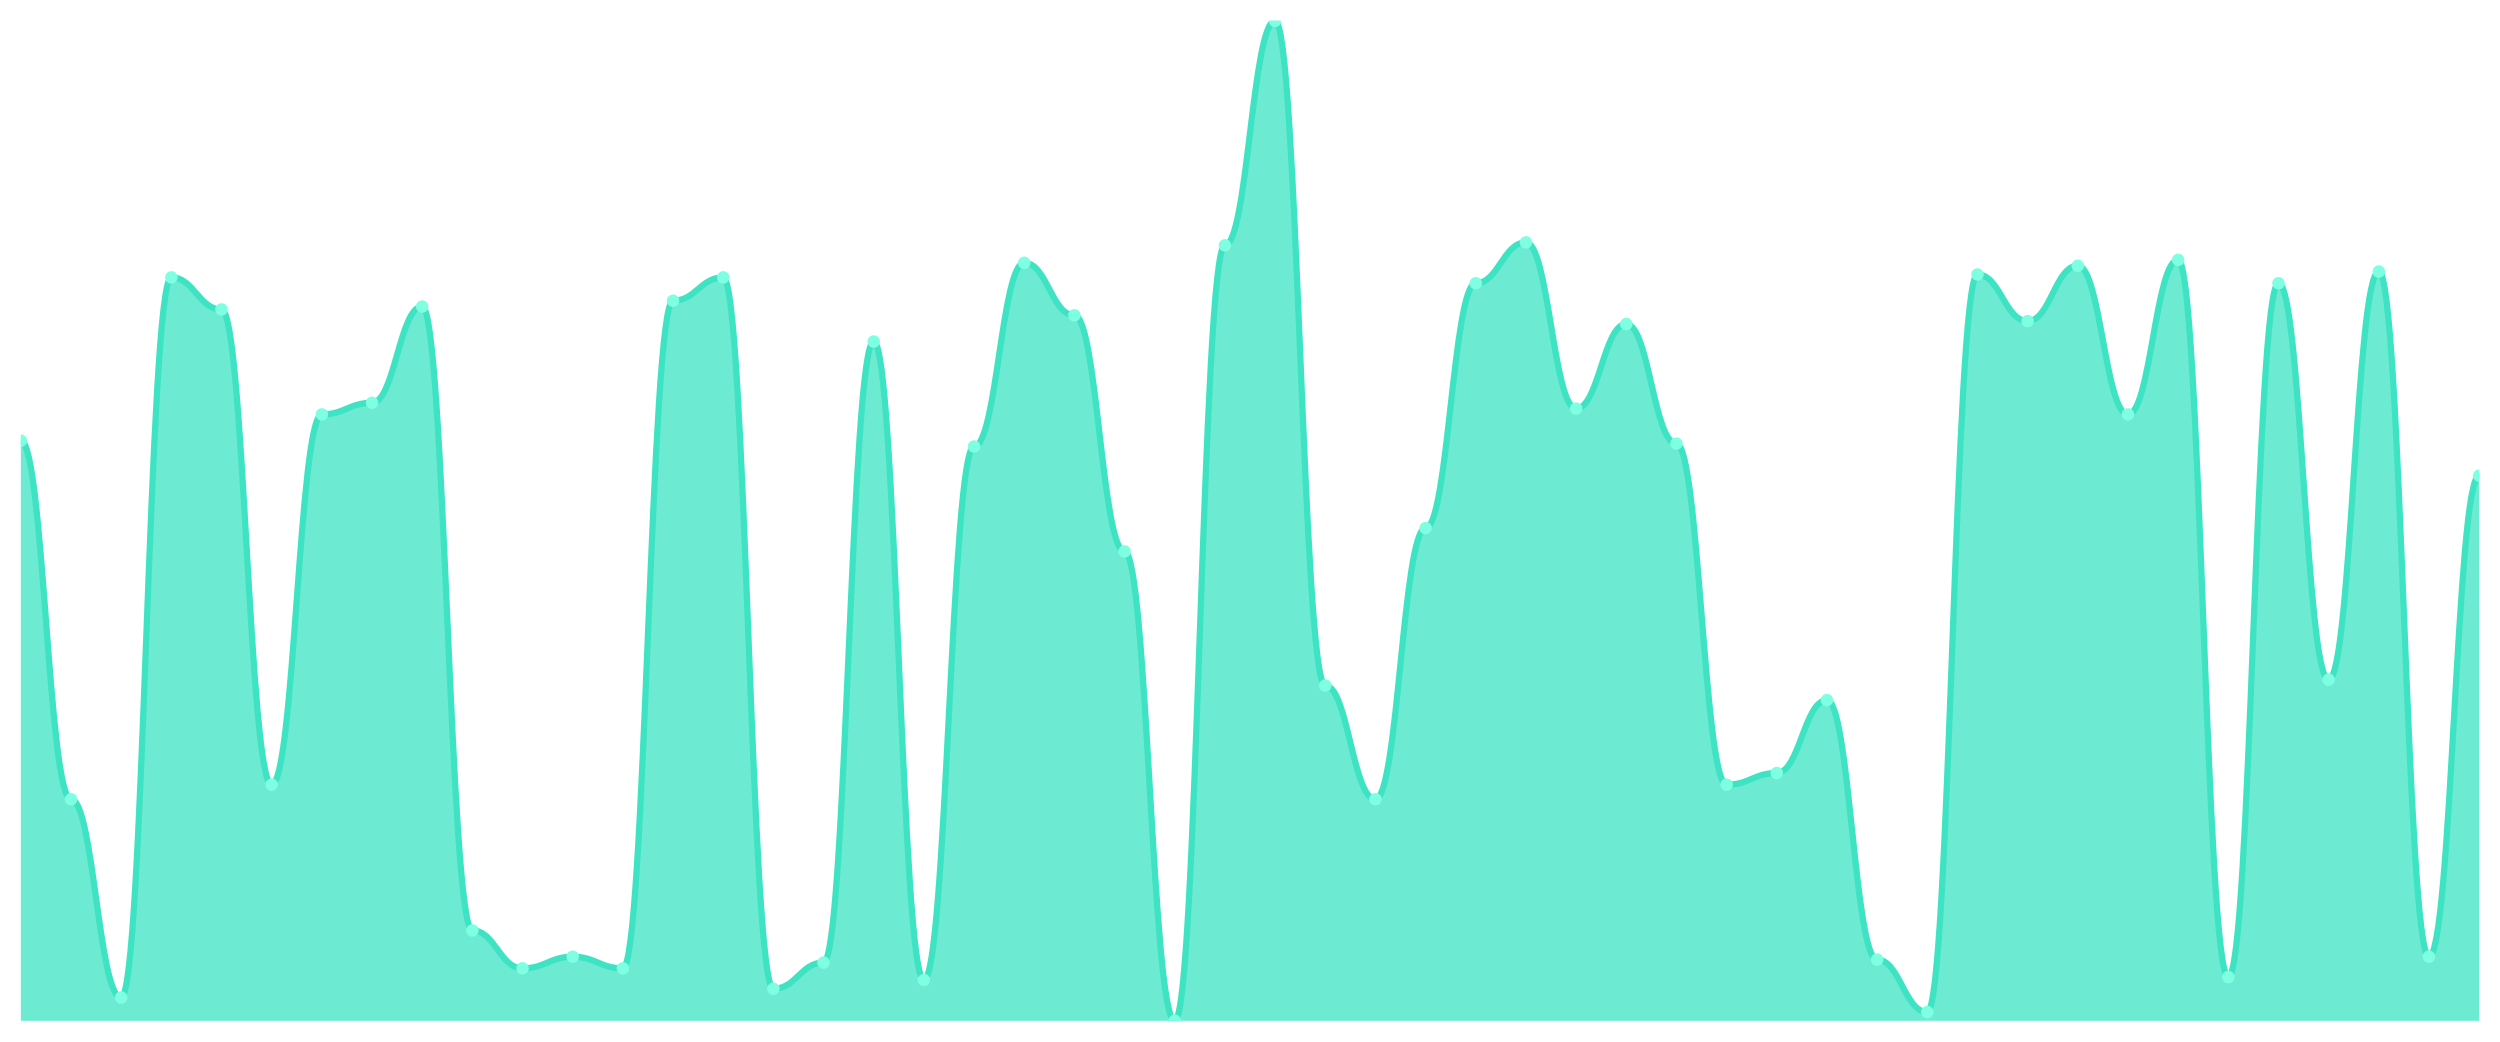
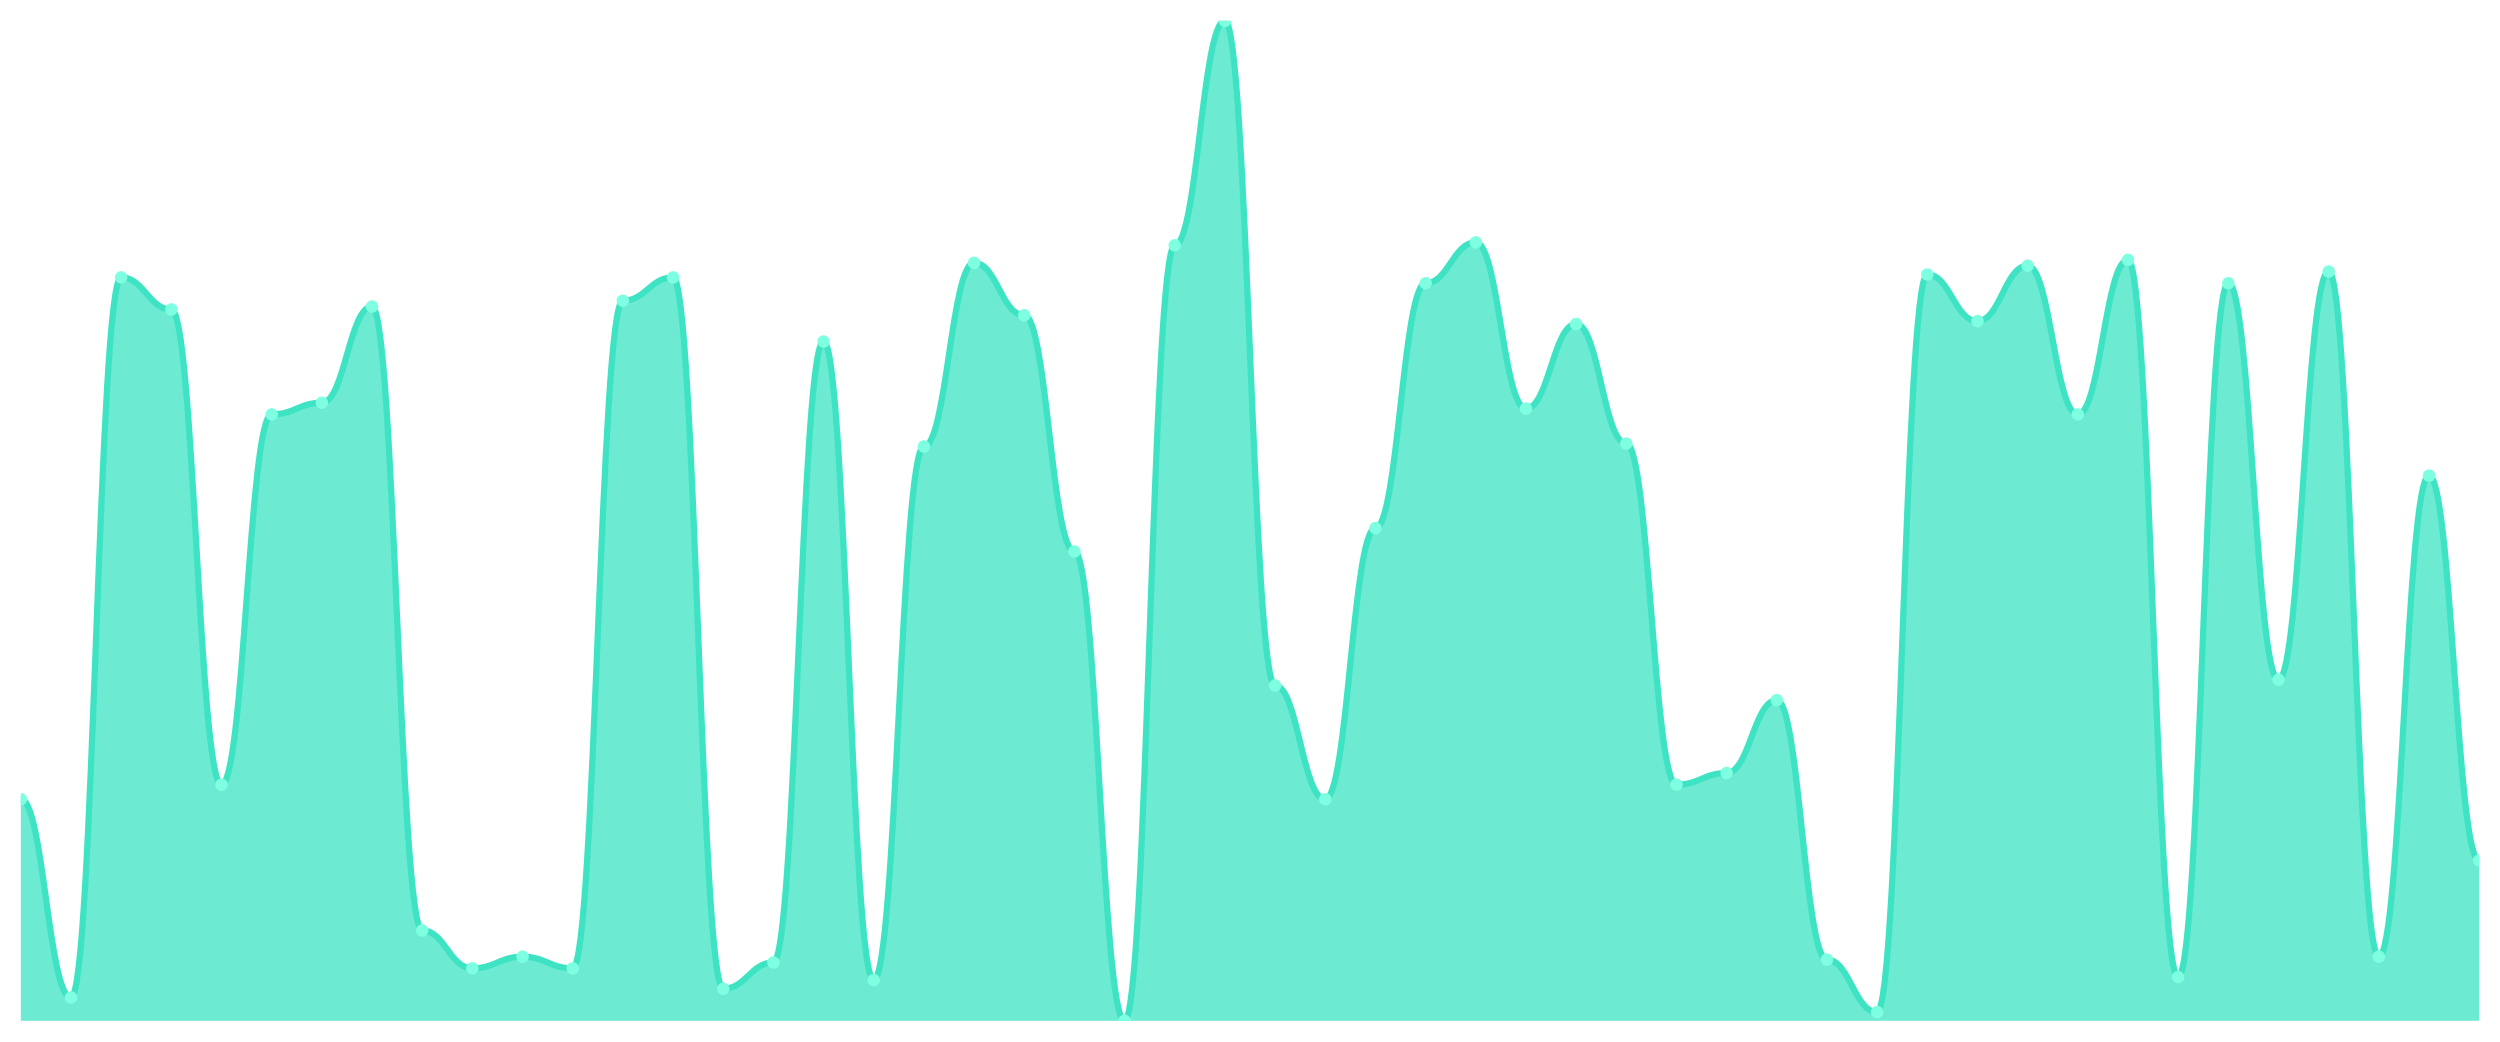
<svg xmlns="http://www.w3.org/2000/svg" viewBox="0 0 1200 500" width="1200" height="500">
  <defs>
    <clipPath id="c">
      <rect x="10" y="10" width="1180" height="480" />
    </clipPath>
  </defs>
  <rect width="1200" height="500" fill="none" />
  <g clip-path="url(#c)">
-     <path d="M 10,490 L 10,211.516 C 20.837,211.516 23.245,383.644 34.082,383.644 C 44.918,383.644 47.327,478.805 58.163,478.805 C 69,478.805 71.408,133.149 82.245,133.149 C 93.082,133.149 95.49,148.542 106.327,148.542 C 117.163,148.542 119.571,376.647 130.408,376.647 C 141.245,376.647 143.653,198.921 154.49,198.921 C 165.327,198.921 167.735,193.324 178.571,193.324 C 189.408,193.324 191.816,147.143 202.653,147.143 C 213.49,147.143 215.898,446.618 226.735,446.618 C 237.571,446.618 239.98,464.81 250.816,464.81 C 261.653,464.81 264.061,459.213 274.898,459.213 C 285.735,459.213 288.143,464.81 298.98,464.81 C 309.816,464.81 312.224,144.344 323.061,144.344 C 333.898,144.344 336.306,133.149 347.143,133.149 C 357.98,133.149 360.388,474.606 371.224,474.606 C 382.061,474.606 384.469,462.012 395.306,462.012 C 406.143,462.012 408.551,163.936 419.388,163.936 C 430.224,163.936 432.633,470.408 443.469,470.408 C 454.306,470.408 456.714,214.315 467.551,214.315 C 478.388,214.315 480.796,126.152 491.633,126.152 C 502.469,126.152 504.878,151.341 515.714,151.341 C 526.551,151.341 528.959,264.694 539.796,264.694 C 550.633,264.694 553.041,490 563.878,490 C 574.714,490 577.122,117.755 587.959,117.755 C 598.796,117.755 601.204,10 612.041,10 C 622.878,10 625.286,329.067 636.122,329.067 C 646.959,329.067 649.367,383.644 660.204,383.644 C 671.041,383.644 673.449,253.499 684.286,253.499 C 695.122,253.499 697.531,135.948 708.367,135.948 C 719.204,135.948 721.612,116.356 732.449,116.356 C 743.286,116.356 745.694,196.122 756.531,196.122 C 767.367,196.122 769.776,155.539 780.612,155.539 C 791.449,155.539 793.857,212.915 804.694,212.915 C 815.531,212.915 817.939,376.647 828.776,376.647 C 839.612,376.647 842.02,371.05 852.857,371.05 C 863.694,371.05 866.102,336.064 876.939,336.064 C 887.776,336.064 890.184,460.612 901.02,460.612 C 911.857,460.612 914.265,485.802 925.102,485.802 C 935.939,485.802 938.347,131.749 949.184,131.749 C 960.02,131.749 962.429,154.14 973.265,154.14 C 984.102,154.14 986.51,127.551 997.347,127.551 C 1008.184,127.551 1010.592,198.921 1021.429,198.921 C 1032.265,198.921 1034.673,124.752 1045.51,124.752 C 1056.347,124.752 1058.755,469.009 1069.592,469.009 C 1080.429,469.009 1082.837,135.948 1093.673,135.948 C 1104.51,135.948 1106.918,326.268 1117.755,326.268 C 1128.592,326.268 1131,130.35 1141.837,130.35 C 1152.673,130.35 1155.082,459.213 1165.918,459.213 C 1176.755,459.213 1179.163,228.309 1190,228.309 L 1190,490 Z" fill="rgba(61,227,195,0.75)" />
-     <path d="M 10,211.516 C 20.837,211.516 23.245,383.644 34.082,383.644 C 44.918,383.644 47.327,478.805 58.163,478.805 C 69,478.805 71.408,133.149 82.245,133.149 C 93.082,133.149 95.49,148.542 106.327,148.542 C 117.163,148.542 119.571,376.647 130.408,376.647 C 141.245,376.647 143.653,198.921 154.49,198.921 C 165.327,198.921 167.735,193.324 178.571,193.324 C 189.408,193.324 191.816,147.143 202.653,147.143 C 213.49,147.143 215.898,446.618 226.735,446.618 C 237.571,446.618 239.98,464.81 250.816,464.81 C 261.653,464.81 264.061,459.213 274.898,459.213 C 285.735,459.213 288.143,464.81 298.98,464.81 C 309.816,464.81 312.224,144.344 323.061,144.344 C 333.898,144.344 336.306,133.149 347.143,133.149 C 357.98,133.149 360.388,474.606 371.224,474.606 C 382.061,474.606 384.469,462.012 395.306,462.012 C 406.143,462.012 408.551,163.936 419.388,163.936 C 430.224,163.936 432.633,470.408 443.469,470.408 C 454.306,470.408 456.714,214.315 467.551,214.315 C 478.388,214.315 480.796,126.152 491.633,126.152 C 502.469,126.152 504.878,151.341 515.714,151.341 C 526.551,151.341 528.959,264.694 539.796,264.694 C 550.633,264.694 553.041,490 563.878,490 C 574.714,490 577.122,117.755 587.959,117.755 C 598.796,117.755 601.204,10 612.041,10 C 622.878,10 625.286,329.067 636.122,329.067 C 646.959,329.067 649.367,383.644 660.204,383.644 C 671.041,383.644 673.449,253.499 684.286,253.499 C 695.122,253.499 697.531,135.948 708.367,135.948 C 719.204,135.948 721.612,116.356 732.449,116.356 C 743.286,116.356 745.694,196.122 756.531,196.122 C 767.367,196.122 769.776,155.539 780.612,155.539 C 791.449,155.539 793.857,212.915 804.694,212.915 C 815.531,212.915 817.939,376.647 828.776,376.647 C 839.612,376.647 842.02,371.05 852.857,371.05 C 863.694,371.05 866.102,336.064 876.939,336.064 C 887.776,336.064 890.184,460.612 901.02,460.612 C 911.857,460.612 914.265,485.802 925.102,485.802 C 935.939,485.802 938.347,131.749 949.184,131.749 C 960.02,131.749 962.429,154.14 973.265,154.14 C 984.102,154.14 986.51,127.551 997.347,127.551 C 1008.184,127.551 1010.592,198.921 1021.429,198.921 C 1032.265,198.921 1034.673,124.752 1045.51,124.752 C 1056.347,124.752 1058.755,469.009 1069.592,469.009 C 1080.429,469.009 1082.837,135.948 1093.673,135.948 C 1104.51,135.948 1106.918,326.268 1117.755,326.268 C 1128.592,326.268 1131,130.35 1141.837,130.35 C 1152.673,130.35 1155.082,459.213 1165.918,459.213 C 1176.755,459.213 1179.163,228.309 1190,228.309" fill="none" stroke="#3de3c3" stroke-width="3" stroke-linecap="round" stroke-linejoin="round" />
-     <circle cx="10" cy="211.516" r="3" fill="#7fffe1" />
-     <circle cx="34.082" cy="383.644" r="3" fill="#7fffe1" />
-     <circle cx="58.163" cy="478.805" r="3" fill="#7fffe1" />
-     <circle cx="82.245" cy="133.149" r="3" fill="#7fffe1" />
-     <circle cx="106.327" cy="148.542" r="3" fill="#7fffe1" />
-     <circle cx="130.408" cy="376.647" r="3" fill="#7fffe1" />
-     <circle cx="154.49" cy="198.921" r="3" fill="#7fffe1" />
-     <circle cx="178.571" cy="193.324" r="3" fill="#7fffe1" />
-     <circle cx="202.653" cy="147.143" r="3" fill="#7fffe1" />
-     <circle cx="226.735" cy="446.618" r="3" fill="#7fffe1" />
-     <circle cx="250.816" cy="464.81" r="3" fill="#7fffe1" />
-     <circle cx="274.898" cy="459.213" r="3" fill="#7fffe1" />
-     <circle cx="298.98" cy="464.81" r="3" fill="#7fffe1" />
-     <circle cx="323.061" cy="144.344" r="3" fill="#7fffe1" />
-     <circle cx="347.143" cy="133.149" r="3" fill="#7fffe1" />
-     <circle cx="371.224" cy="474.606" r="3" fill="#7fffe1" />
-     <circle cx="395.306" cy="462.012" r="3" fill="#7fffe1" />
-     <circle cx="419.388" cy="163.936" r="3" fill="#7fffe1" />
-     <circle cx="443.469" cy="470.408" r="3" fill="#7fffe1" />
-     <circle cx="467.551" cy="214.315" r="3" fill="#7fffe1" />
-     <circle cx="491.633" cy="126.152" r="3" fill="#7fffe1" />
-     <circle cx="515.714" cy="151.341" r="3" fill="#7fffe1" />
-     <circle cx="539.796" cy="264.694" r="3" fill="#7fffe1" />
-     <circle cx="563.878" cy="490" r="3" fill="#7fffe1" />
-     <circle cx="587.959" cy="117.755" r="3" fill="#7fffe1" />
-     <circle cx="612.041" cy="10" r="3" fill="#7fffe1" />
-     <circle cx="636.122" cy="329.067" r="3" fill="#7fffe1" />
-     <circle cx="660.204" cy="383.644" r="3" fill="#7fffe1" />
-     <circle cx="684.286" cy="253.499" r="3" fill="#7fffe1" />
-     <circle cx="708.367" cy="135.948" r="3" fill="#7fffe1" />
-     <circle cx="732.449" cy="116.356" r="3" fill="#7fffe1" />
-     <circle cx="756.531" cy="196.122" r="3" fill="#7fffe1" />
-     <circle cx="780.612" cy="155.539" r="3" fill="#7fffe1" />
-     <circle cx="804.694" cy="212.915" r="3" fill="#7fffe1" />
-     <circle cx="828.776" cy="376.647" r="3" fill="#7fffe1" />
-     <circle cx="852.857" cy="371.05" r="3" fill="#7fffe1" />
-     <circle cx="876.939" cy="336.064" r="3" fill="#7fffe1" />
-     <circle cx="901.02" cy="460.612" r="3" fill="#7fffe1" />
-     <circle cx="925.102" cy="485.802" r="3" fill="#7fffe1" />
-     <circle cx="949.184" cy="131.749" r="3" fill="#7fffe1" />
-     <circle cx="973.265" cy="154.14" r="3" fill="#7fffe1" />
-     <circle cx="997.347" cy="127.551" r="3" fill="#7fffe1" />
-     <circle cx="1021.429" cy="198.921" r="3" fill="#7fffe1" />
-     <circle cx="1045.51" cy="124.752" r="3" fill="#7fffe1" />
-     <circle cx="1069.592" cy="469.009" r="3" fill="#7fffe1" />
-     <circle cx="1093.673" cy="135.948" r="3" fill="#7fffe1" />
-     <circle cx="1117.755" cy="326.268" r="3" fill="#7fffe1" />
-     <circle cx="1141.837" cy="130.35" r="3" fill="#7fffe1" />
-     <circle cx="1165.918" cy="459.213" r="3" fill="#7fffe1" />
-     <circle cx="1190" cy="228.309" r="3" fill="#7fffe1" />
+     <path d="M 10,490 L 10,383.644 C 20.837,383.644 23.245,478.805 34.082,478.805 C 44.918,478.805 47.327,133.149 58.163,133.149 C 69,133.149 71.408,148.542 82.245,148.542 C 93.082,148.542 95.49,376.647 106.327,376.647 C 117.163,376.647 119.571,198.921 130.408,198.921 C 141.245,198.921 143.653,193.324 154.49,193.324 C 165.327,193.324 167.735,147.143 178.571,147.143 C 189.408,147.143 191.816,446.618 202.653,446.618 C 213.49,446.618 215.898,464.81 226.735,464.81 C 237.571,464.81 239.98,459.213 250.816,459.213 C 261.653,459.213 264.061,464.81 274.898,464.81 C 285.735,464.81 288.143,144.344 298.98,144.344 C 309.816,144.344 312.224,133.149 323.061,133.149 C 333.898,133.149 336.306,474.606 347.143,474.606 C 357.98,474.606 360.388,462.012 371.224,462.012 C 382.061,462.012 384.469,163.936 395.306,163.936 C 406.143,163.936 408.551,470.408 419.388,470.408 C 430.224,470.408 432.633,214.315 443.469,214.315 C 454.306,214.315 456.714,126.152 467.551,126.152 C 478.388,126.152 480.796,151.341 491.633,151.341 C 502.469,151.341 504.878,264.694 515.714,264.694 C 526.551,264.694 528.959,490 539.796,490 C 550.633,490 553.041,117.755 563.878,117.755 C 574.714,117.755 577.122,10 587.959,10 C 598.796,10 601.204,329.067 612.041,329.067 C 622.878,329.067 625.286,383.644 636.122,383.644 C 646.959,383.644 649.367,253.499 660.204,253.499 C 671.041,253.499 673.449,135.948 684.286,135.948 C 695.122,135.948 697.531,116.356 708.367,116.356 C 719.204,116.356 721.612,196.122 732.449,196.122 C 743.286,196.122 745.694,155.539 756.531,155.539 C 767.367,155.539 769.776,212.915 780.612,212.915 C 791.449,212.915 793.857,376.647 804.694,376.647 C 815.531,376.647 817.939,371.05 828.776,371.05 C 839.612,371.05 842.02,336.064 852.857,336.064 C 863.694,336.064 866.102,460.612 876.939,460.612 C 887.776,460.612 890.184,485.802 901.02,485.802 C 911.857,485.802 914.265,131.749 925.102,131.749 C 935.939,131.749 938.347,154.14 949.184,154.14 C 960.02,154.14 962.429,127.551 973.265,127.551 C 984.102,127.551 986.51,198.921 997.347,198.921 C 1008.184,198.921 1010.592,124.752 1021.429,124.752 C 1032.265,124.752 1034.673,469.009 1045.51,469.009 C 1056.347,469.009 1058.755,135.948 1069.592,135.948 C 1080.429,135.948 1082.837,326.268 1093.673,326.268 C 1104.51,326.268 1106.918,130.35 1117.755,130.35 C 1128.592,130.35 1131,459.213 1141.837,459.213 C 1152.673,459.213 1155.082,228.309 1165.918,228.309 C 1176.755,228.309 1179.163,413.032 1190,413.032 L 1190,490 Z" fill="rgba(61,227,195,0.75)" />
+     <path d="M 10,383.644 C 20.837,383.644 23.245,478.805 34.082,478.805 C 44.918,478.805 47.327,133.149 58.163,133.149 C 69,133.149 71.408,148.542 82.245,148.542 C 93.082,148.542 95.49,376.647 106.327,376.647 C 117.163,376.647 119.571,198.921 130.408,198.921 C 141.245,198.921 143.653,193.324 154.49,193.324 C 165.327,193.324 167.735,147.143 178.571,147.143 C 189.408,147.143 191.816,446.618 202.653,446.618 C 213.49,446.618 215.898,464.81 226.735,464.81 C 237.571,464.81 239.98,459.213 250.816,459.213 C 261.653,459.213 264.061,464.81 274.898,464.81 C 285.735,464.81 288.143,144.344 298.98,144.344 C 309.816,144.344 312.224,133.149 323.061,133.149 C 333.898,133.149 336.306,474.606 347.143,474.606 C 357.98,474.606 360.388,462.012 371.224,462.012 C 382.061,462.012 384.469,163.936 395.306,163.936 C 406.143,163.936 408.551,470.408 419.388,470.408 C 430.224,470.408 432.633,214.315 443.469,214.315 C 454.306,214.315 456.714,126.152 467.551,126.152 C 478.388,126.152 480.796,151.341 491.633,151.341 C 502.469,151.341 504.878,264.694 515.714,264.694 C 526.551,264.694 528.959,490 539.796,490 C 550.633,490 553.041,117.755 563.878,117.755 C 574.714,117.755 577.122,10 587.959,10 C 598.796,10 601.204,329.067 612.041,329.067 C 622.878,329.067 625.286,383.644 636.122,383.644 C 646.959,383.644 649.367,253.499 660.204,253.499 C 671.041,253.499 673.449,135.948 684.286,135.948 C 695.122,135.948 697.531,116.356 708.367,116.356 C 719.204,116.356 721.612,196.122 732.449,196.122 C 743.286,196.122 745.694,155.539 756.531,155.539 C 767.367,155.539 769.776,212.915 780.612,212.915 C 791.449,212.915 793.857,376.647 804.694,376.647 C 815.531,376.647 817.939,371.05 828.776,371.05 C 839.612,371.05 842.02,336.064 852.857,336.064 C 863.694,336.064 866.102,460.612 876.939,460.612 C 887.776,460.612 890.184,485.802 901.02,485.802 C 911.857,485.802 914.265,131.749 925.102,131.749 C 935.939,131.749 938.347,154.14 949.184,154.14 C 960.02,154.14 962.429,127.551 973.265,127.551 C 984.102,127.551 986.51,198.921 997.347,198.921 C 1008.184,198.921 1010.592,124.752 1021.429,124.752 C 1032.265,124.752 1034.673,469.009 1045.51,469.009 C 1056.347,469.009 1058.755,135.948 1069.592,135.948 C 1080.429,135.948 1082.837,326.268 1093.673,326.268 C 1104.51,326.268 1106.918,130.35 1117.755,130.35 C 1128.592,130.35 1131,459.213 1141.837,459.213 C 1152.673,459.213 1155.082,228.309 1165.918,228.309 C 1176.755,228.309 1179.163,413.032 1190,413.032" fill="none" stroke="#3de3c3" stroke-width="3" stroke-linecap="round" stroke-linejoin="round" />
+     <circle cx="10" cy="383.644" r="3" fill="#7fffe1" />
+     <circle cx="34.082" cy="478.805" r="3" fill="#7fffe1" />
+     <circle cx="58.163" cy="133.149" r="3" fill="#7fffe1" />
+     <circle cx="82.245" cy="148.542" r="3" fill="#7fffe1" />
+     <circle cx="106.327" cy="376.647" r="3" fill="#7fffe1" />
+     <circle cx="130.408" cy="198.921" r="3" fill="#7fffe1" />
+     <circle cx="154.49" cy="193.324" r="3" fill="#7fffe1" />
+     <circle cx="178.571" cy="147.143" r="3" fill="#7fffe1" />
+     <circle cx="202.653" cy="446.618" r="3" fill="#7fffe1" />
+     <circle cx="226.735" cy="464.81" r="3" fill="#7fffe1" />
+     <circle cx="250.816" cy="459.213" r="3" fill="#7fffe1" />
+     <circle cx="274.898" cy="464.81" r="3" fill="#7fffe1" />
+     <circle cx="298.98" cy="144.344" r="3" fill="#7fffe1" />
+     <circle cx="323.061" cy="133.149" r="3" fill="#7fffe1" />
+     <circle cx="347.143" cy="474.606" r="3" fill="#7fffe1" />
+     <circle cx="371.224" cy="462.012" r="3" fill="#7fffe1" />
+     <circle cx="395.306" cy="163.936" r="3" fill="#7fffe1" />
+     <circle cx="419.388" cy="470.408" r="3" fill="#7fffe1" />
+     <circle cx="443.469" cy="214.315" r="3" fill="#7fffe1" />
+     <circle cx="467.551" cy="126.152" r="3" fill="#7fffe1" />
+     <circle cx="491.633" cy="151.341" r="3" fill="#7fffe1" />
+     <circle cx="515.714" cy="264.694" r="3" fill="#7fffe1" />
+     <circle cx="539.796" cy="490" r="3" fill="#7fffe1" />
+     <circle cx="563.878" cy="117.755" r="3" fill="#7fffe1" />
+     <circle cx="587.959" cy="10" r="3" fill="#7fffe1" />
+     <circle cx="612.041" cy="329.067" r="3" fill="#7fffe1" />
+     <circle cx="636.122" cy="383.644" r="3" fill="#7fffe1" />
+     <circle cx="660.204" cy="253.499" r="3" fill="#7fffe1" />
+     <circle cx="684.286" cy="135.948" r="3" fill="#7fffe1" />
+     <circle cx="708.367" cy="116.356" r="3" fill="#7fffe1" />
+     <circle cx="732.449" cy="196.122" r="3" fill="#7fffe1" />
+     <circle cx="756.531" cy="155.539" r="3" fill="#7fffe1" />
+     <circle cx="780.612" cy="212.915" r="3" fill="#7fffe1" />
+     <circle cx="804.694" cy="376.647" r="3" fill="#7fffe1" />
+     <circle cx="828.776" cy="371.05" r="3" fill="#7fffe1" />
+     <circle cx="852.857" cy="336.064" r="3" fill="#7fffe1" />
+     <circle cx="876.939" cy="460.612" r="3" fill="#7fffe1" />
+     <circle cx="901.02" cy="485.802" r="3" fill="#7fffe1" />
+     <circle cx="925.102" cy="131.749" r="3" fill="#7fffe1" />
+     <circle cx="949.184" cy="154.14" r="3" fill="#7fffe1" />
+     <circle cx="973.265" cy="127.551" r="3" fill="#7fffe1" />
+     <circle cx="997.347" cy="198.921" r="3" fill="#7fffe1" />
+     <circle cx="1021.429" cy="124.752" r="3" fill="#7fffe1" />
+     <circle cx="1045.51" cy="469.009" r="3" fill="#7fffe1" />
+     <circle cx="1069.592" cy="135.948" r="3" fill="#7fffe1" />
+     <circle cx="1093.673" cy="326.268" r="3" fill="#7fffe1" />
+     <circle cx="1117.755" cy="130.35" r="3" fill="#7fffe1" />
+     <circle cx="1141.837" cy="459.213" r="3" fill="#7fffe1" />
+     <circle cx="1165.918" cy="228.309" r="3" fill="#7fffe1" />
+     <circle cx="1190" cy="413.032" r="3" fill="#7fffe1" />
  </g>
</svg>
